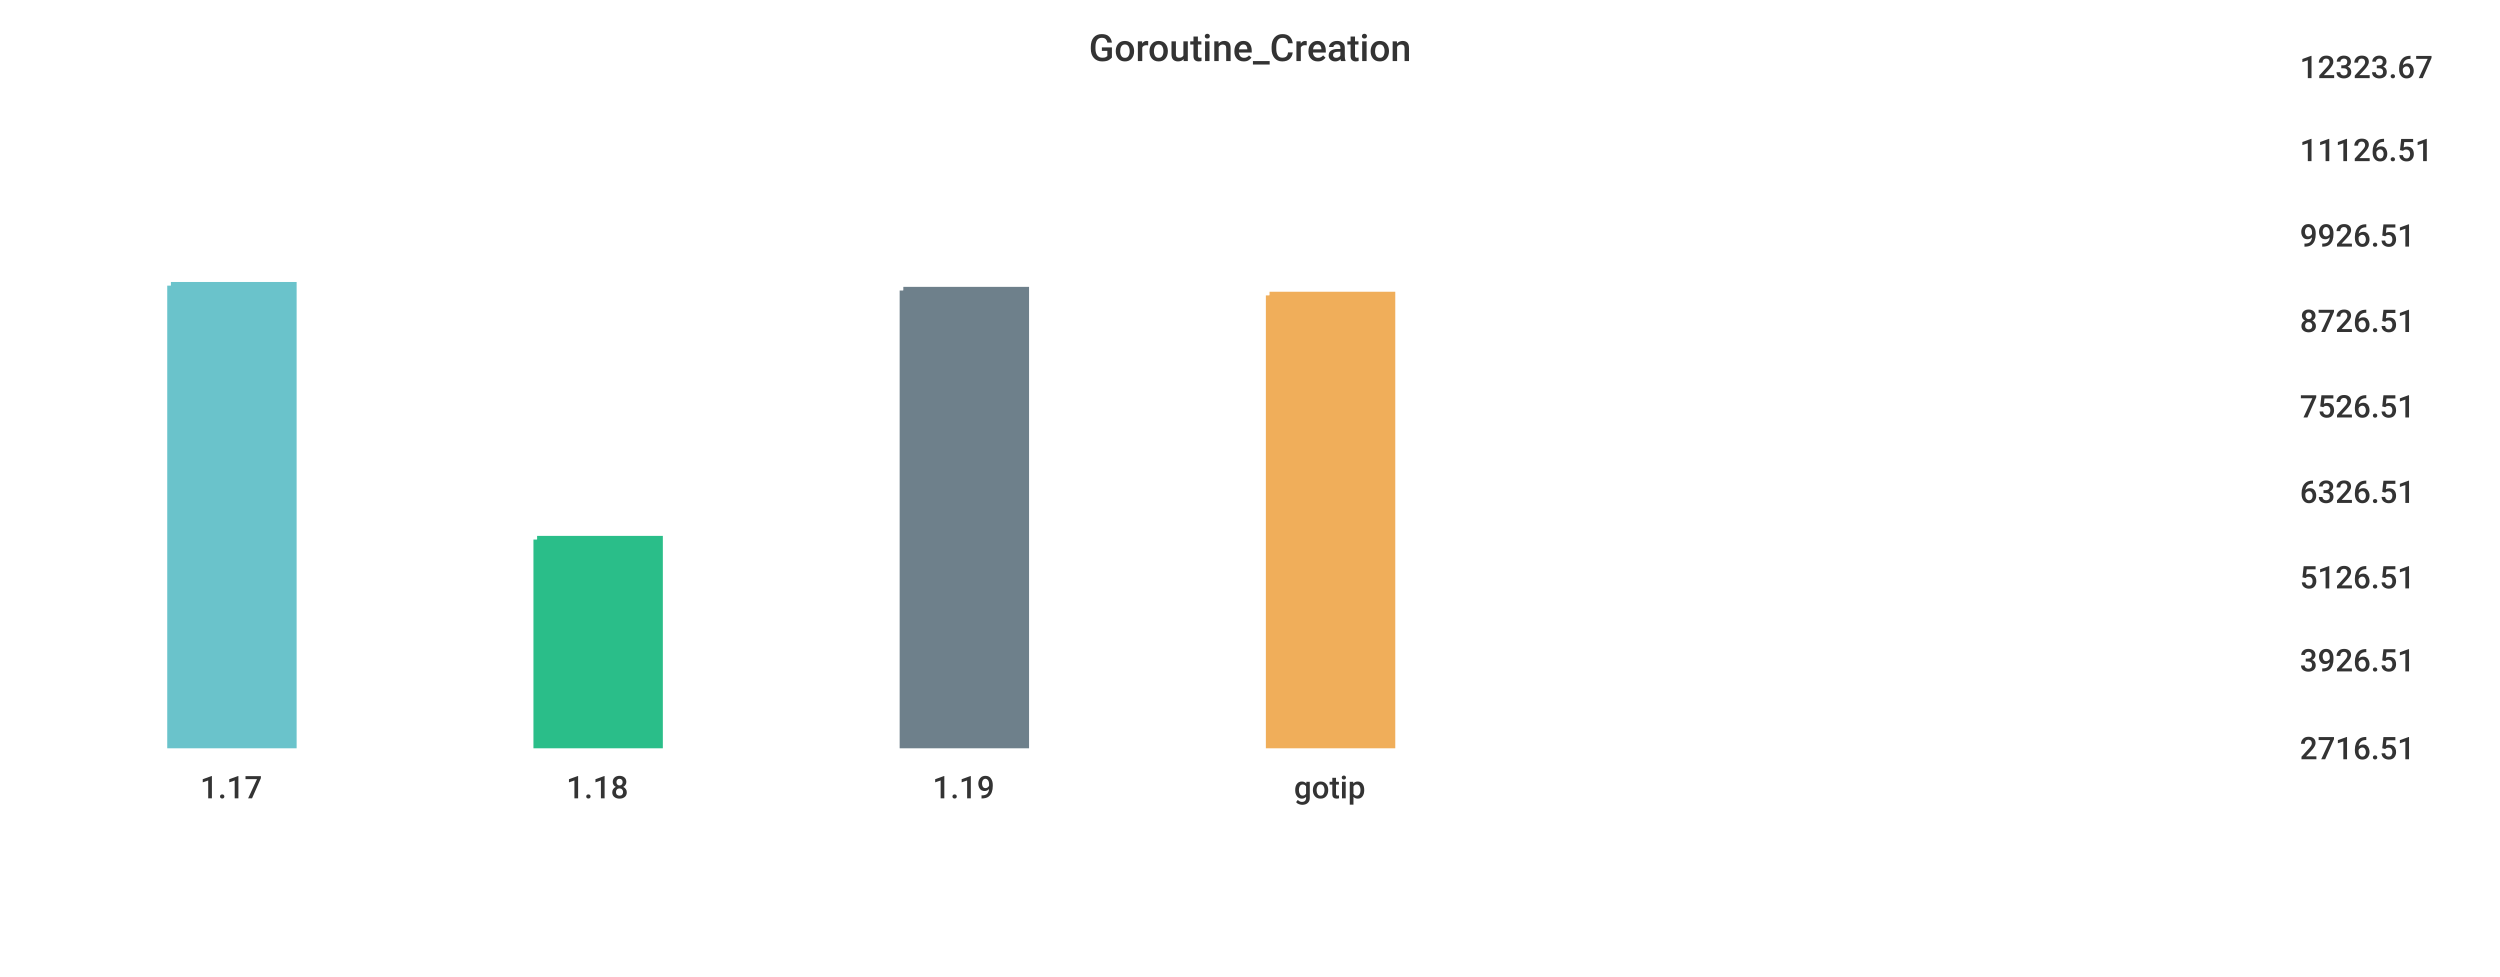
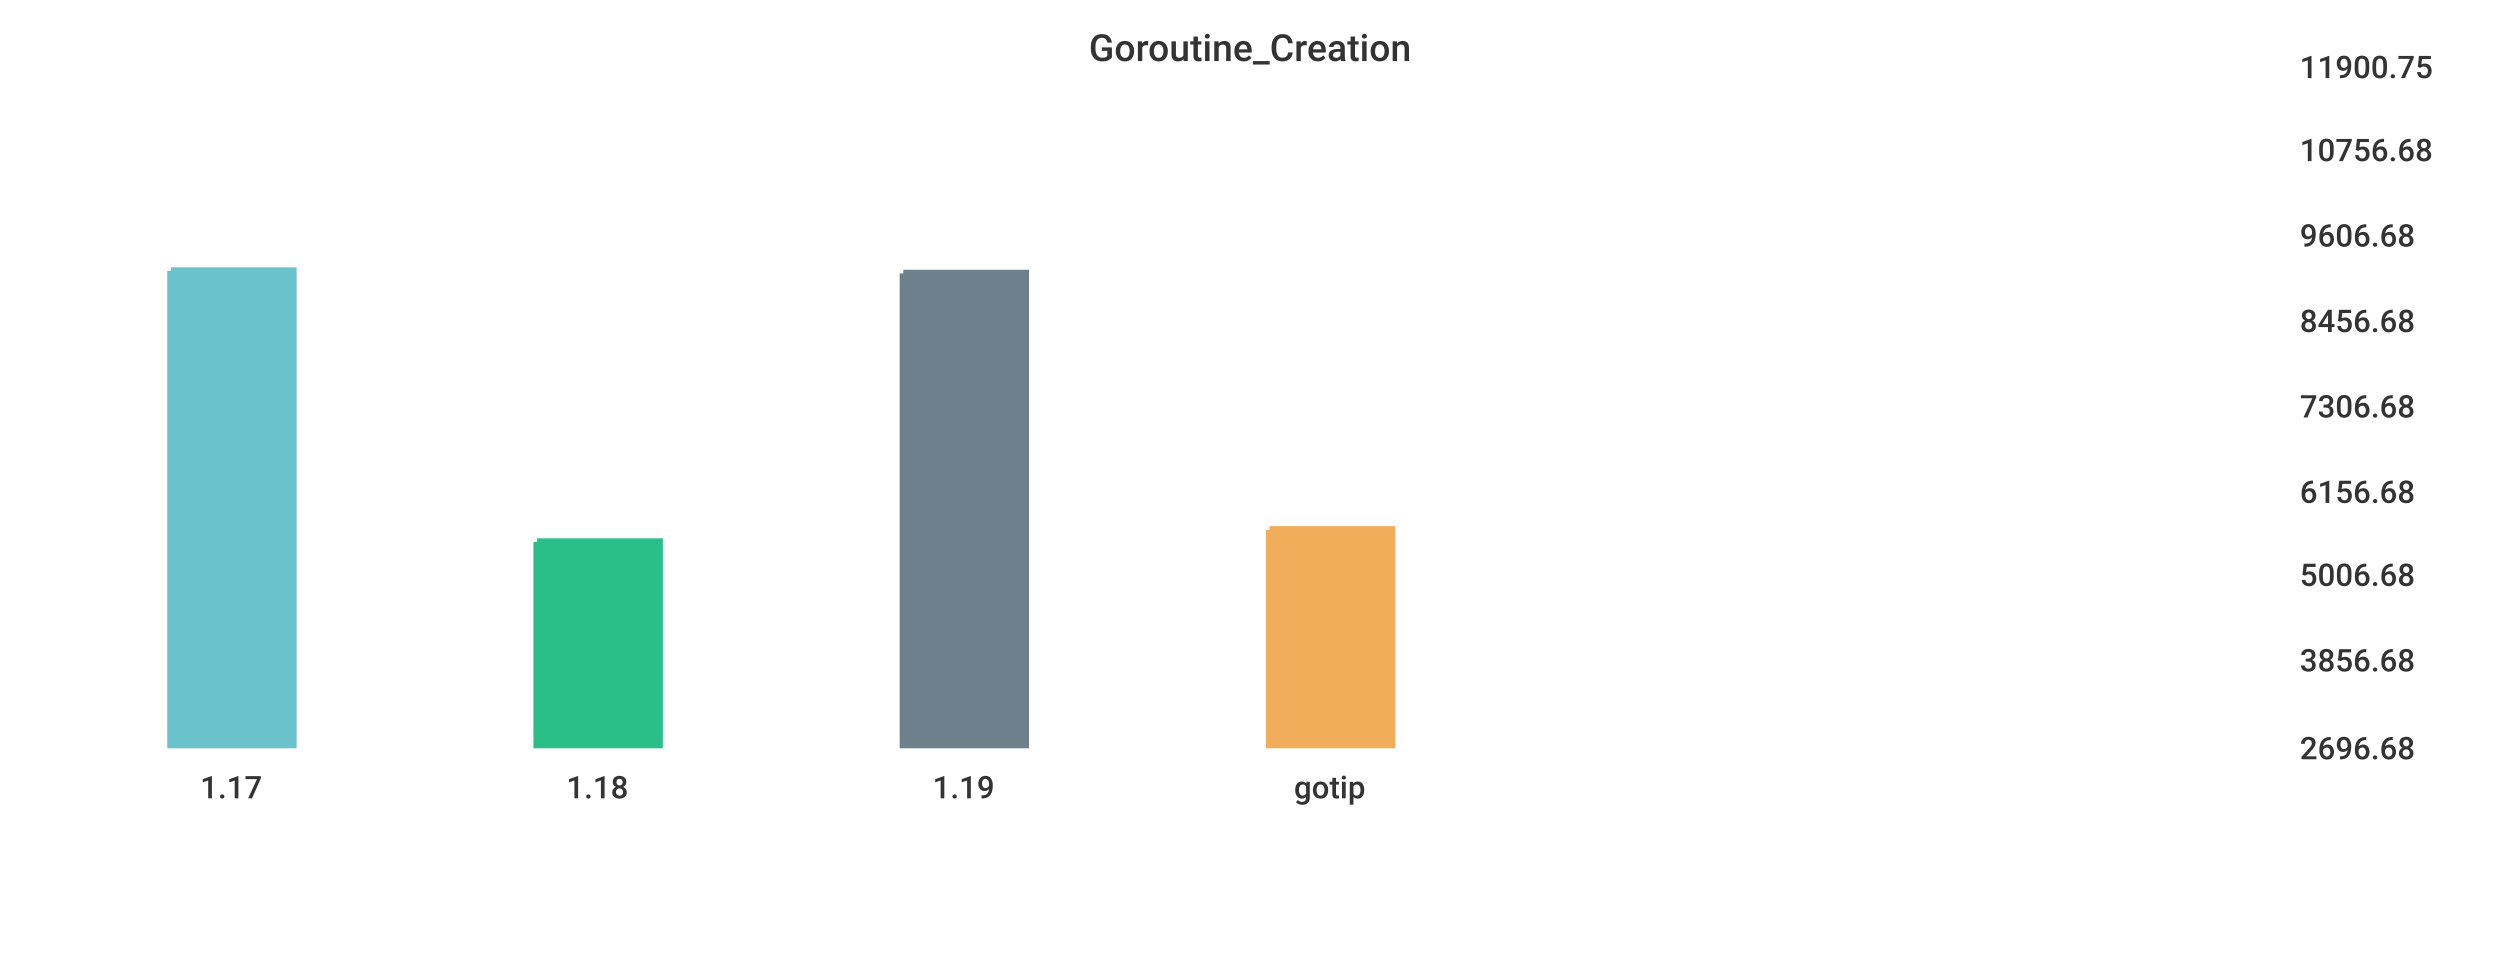
<svg xmlns="http://www.w3.org/2000/svg" width="1024" height="400">\n<path d="M 0 0 L 1024 0 L 1024 400 L 0 400 L 0 0" style="stroke-width:0;stroke:rgba(255,255,255,1.0);fill:rgba(255,255,255,1.0)" />
  <path d="M 20 26 L 927 26 L 927 305 L 20 305 L 20 26" style="stroke-width:0;stroke:rgba(255,255,255,1.0);fill:rgba(255,255,255,1.0)" />
-   <path d="M 70 117 L 120 117 L 120 305 L 70 305 L 70 117" style="stroke-width:3;stroke:rgba(106,195,203,1.0);fill:rgba(106,195,203,1.0)" />
-   <path d="M 220 221 L 270 221 L 270 305 L 220 305 L 220 221" style="stroke-width:3;stroke:rgba(42,190,137,1.0);fill:rgba(42,190,137,1.0)" />
-   <path d="M 370 119 L 420 119 L 420 305 L 370 305 L 370 119" style="stroke-width:3;stroke:rgba(110,128,139,1.0);fill:rgba(110,128,139,1.0)" />
-   <path d="M 520 121 L 570 121 L 570 305 L 520 305 L 520 121" style="stroke-width:3;stroke:rgba(240,174,90,1.0);fill:rgba(240,174,90,1.0)" />
+   <path d="M 70 111 L 120 111 L 120 305 L 70 305 L 70 111" style="stroke-width:3;stroke:rgba(106,195,203,1.0);fill:rgba(106,195,203,1.0)" />
+   <path d="M 220 222 L 270 222 L 270 305 L 220 305 L 220 222" style="stroke-width:3;stroke:rgba(42,190,137,1.0);fill:rgba(42,190,137,1.0)" />
+   <path d="M 370 112 L 420 112 L 420 305 L 370 305 L 370 112" style="stroke-width:3;stroke:rgba(110,128,139,1.0);fill:rgba(110,128,139,1.0)" />
+   <path d="M 520 217 L 570 217 L 570 305 L 520 305 L 520 217" style="stroke-width:3;stroke:rgba(240,174,90,1.0);fill:rgba(240,174,90,1.0)" />
  <path d="M 20 305 L 927 305" style="stroke-width:0;stroke:rgba(51,51,51,1.0);fill:none" />
  <path d="M 20 305 L 20 310" style="stroke-width:0;stroke:rgba(51,51,51,1.0);fill:none" />
  <text x="82" y="327" style="stroke-width:0;stroke:none;fill:rgba(51,51,51,1.0);font-size:12.8px;font-family:'Roboto Medium',sans-serif">1.17</text>
  <path d="M 170 305 L 170 310" style="stroke-width:0;stroke:rgba(51,51,51,1.0);fill:none" />
  <text x="232" y="327" style="stroke-width:0;stroke:none;fill:rgba(51,51,51,1.0);font-size:12.8px;font-family:'Roboto Medium',sans-serif">1.18</text>
  <path d="M 320 305 L 320 310" style="stroke-width:0;stroke:rgba(51,51,51,1.0);fill:none" />
  <text x="382" y="327" style="stroke-width:0;stroke:none;fill:rgba(51,51,51,1.0);font-size:12.8px;font-family:'Roboto Medium',sans-serif">1.19</text>
  <path d="M 470 305 L 470 310" style="stroke-width:0;stroke:rgba(51,51,51,1.0);fill:none" />
  <text x="530" y="327" style="stroke-width:0;stroke:none;fill:rgba(51,51,51,1.0);font-size:12.8px;font-family:'Roboto Medium',sans-serif">gotip</text>
  <path d="M 927 26 L 927 305" style="stroke-width:0;stroke:rgba(51,51,51,1.0);fill:none" />
  <path d="M 927 305 L 932 305" style="stroke-width:0;stroke:rgba(51,51,51,1.0);fill:none" />
  <path d="M 927 305 L 932 305" style="stroke-width:0;stroke:rgba(51,51,51,1.0);fill:none" />
-   <text x="942" y="311" style="stroke-width:0;stroke:none;fill:rgba(51,51,51,1.0);font-size:12.8px;font-family:'Roboto Medium',sans-serif">2716.51</text>
+   <text x="942" y="311" style="stroke-width:0;stroke:none;fill:rgba(51,51,51,1.0);font-size:12.8px;font-family:'Roboto Medium',sans-serif">2696.68</text>
  <path d="M 927 269 L 932 269" style="stroke-width:0;stroke:rgba(51,51,51,1.0);fill:none" />
-   <text x="942" y="275" style="stroke-width:0;stroke:none;fill:rgba(51,51,51,1.0);font-size:12.8px;font-family:'Roboto Medium',sans-serif">3926.51</text>
-   <path d="M 927 235 L 932 235" style="stroke-width:0;stroke:rgba(51,51,51,1.0);fill:none" />
-   <text x="942" y="241" style="stroke-width:0;stroke:none;fill:rgba(51,51,51,1.0);font-size:12.8px;font-family:'Roboto Medium',sans-serif">5126.51</text>
+   <text x="942" y="275" style="stroke-width:0;stroke:none;fill:rgba(51,51,51,1.0);font-size:12.8px;font-family:'Roboto Medium',sans-serif">3856.68</text>
+   <path d="M 927 234 L 932 234" style="stroke-width:0;stroke:rgba(51,51,51,1.0);fill:none" />
+   <text x="942" y="240" style="stroke-width:0;stroke:none;fill:rgba(51,51,51,1.0);font-size:12.8px;font-family:'Roboto Medium',sans-serif">5006.68</text>
  <path d="M 927 200 L 932 200" style="stroke-width:0;stroke:rgba(51,51,51,1.0);fill:none" />
-   <text x="942" y="206" style="stroke-width:0;stroke:none;fill:rgba(51,51,51,1.0);font-size:12.8px;font-family:'Roboto Medium',sans-serif">6326.51</text>
+   <text x="942" y="206" style="stroke-width:0;stroke:none;fill:rgba(51,51,51,1.0);font-size:12.8px;font-family:'Roboto Medium',sans-serif">6156.68</text>
  <path d="M 927 165 L 932 165" style="stroke-width:0;stroke:rgba(51,51,51,1.0);fill:none" />
-   <text x="942" y="171" style="stroke-width:0;stroke:none;fill:rgba(51,51,51,1.0);font-size:12.8px;font-family:'Roboto Medium',sans-serif">7526.51</text>
+   <text x="942" y="171" style="stroke-width:0;stroke:none;fill:rgba(51,51,51,1.0);font-size:12.8px;font-family:'Roboto Medium',sans-serif">7306.68</text>
  <path d="M 927 130 L 932 130" style="stroke-width:0;stroke:rgba(51,51,51,1.0);fill:none" />
-   <text x="942" y="136" style="stroke-width:0;stroke:none;fill:rgba(51,51,51,1.0);font-size:12.8px;font-family:'Roboto Medium',sans-serif">8726.51</text>
+   <text x="942" y="136" style="stroke-width:0;stroke:none;fill:rgba(51,51,51,1.0);font-size:12.8px;font-family:'Roboto Medium',sans-serif">8456.68</text>
  <path d="M 927 95 L 932 95" style="stroke-width:0;stroke:rgba(51,51,51,1.0);fill:none" />
-   <text x="942" y="101" style="stroke-width:0;stroke:none;fill:rgba(51,51,51,1.0);font-size:12.8px;font-family:'Roboto Medium',sans-serif">9926.51</text>
+   <text x="942" y="101" style="stroke-width:0;stroke:none;fill:rgba(51,51,51,1.0);font-size:12.8px;font-family:'Roboto Medium',sans-serif">9606.68</text>
  <path d="M 927 60 L 932 60" style="stroke-width:0;stroke:rgba(51,51,51,1.0);fill:none" />
-   <text x="942" y="66" style="stroke-width:0;stroke:none;fill:rgba(51,51,51,1.0);font-size:12.8px;font-family:'Roboto Medium',sans-serif">11126.51</text>
+   <text x="942" y="66" style="stroke-width:0;stroke:none;fill:rgba(51,51,51,1.0);font-size:12.8px;font-family:'Roboto Medium',sans-serif">10756.68</text>
  <path d="M 927 26 L 932 26" style="stroke-width:0;stroke:rgba(51,51,51,1.0);fill:none" />
-   <text x="942" y="32" style="stroke-width:0;stroke:none;fill:rgba(51,51,51,1.0);font-size:12.8px;font-family:'Roboto Medium',sans-serif">12323.67</text>
+   <text x="942" y="32" style="stroke-width:0;stroke:none;fill:rgba(51,51,51,1.0);font-size:12.8px;font-family:'Roboto Medium',sans-serif">11900.75</text>
  <text x="446" y="25" style="stroke-width:0;stroke:none;fill:rgba(51,51,51,1.0);font-size:15.3px;font-family:'Roboto Medium',sans-serif">Goroutine_Creation</text>
</svg>
